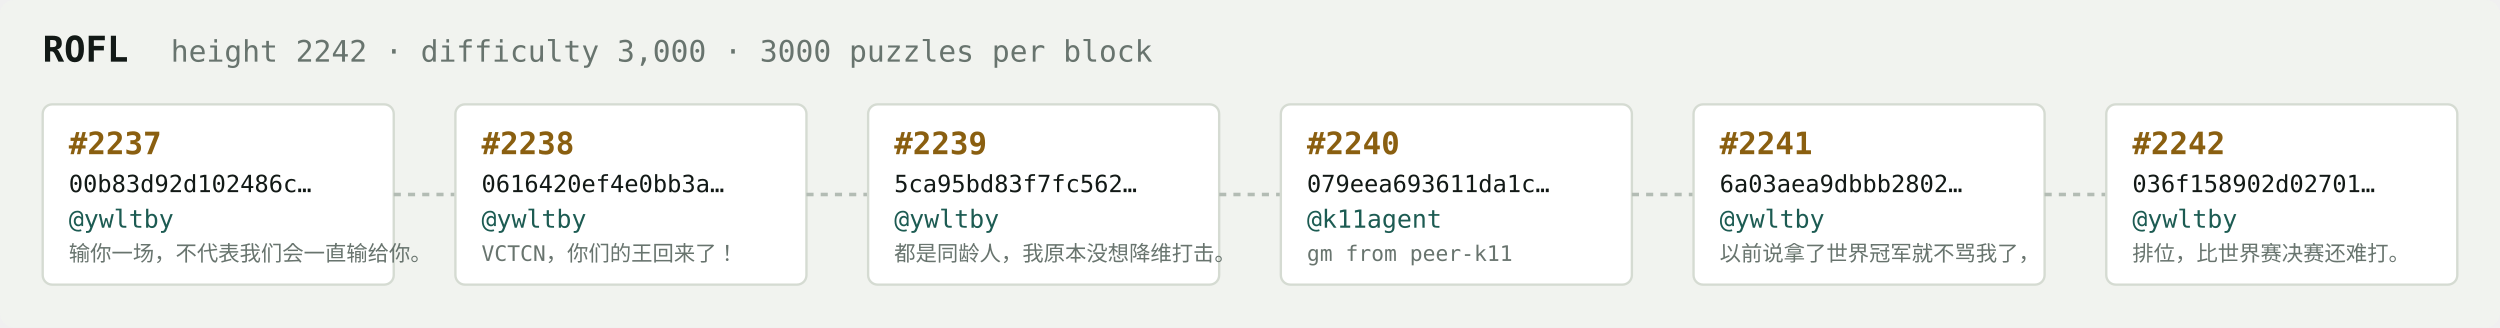
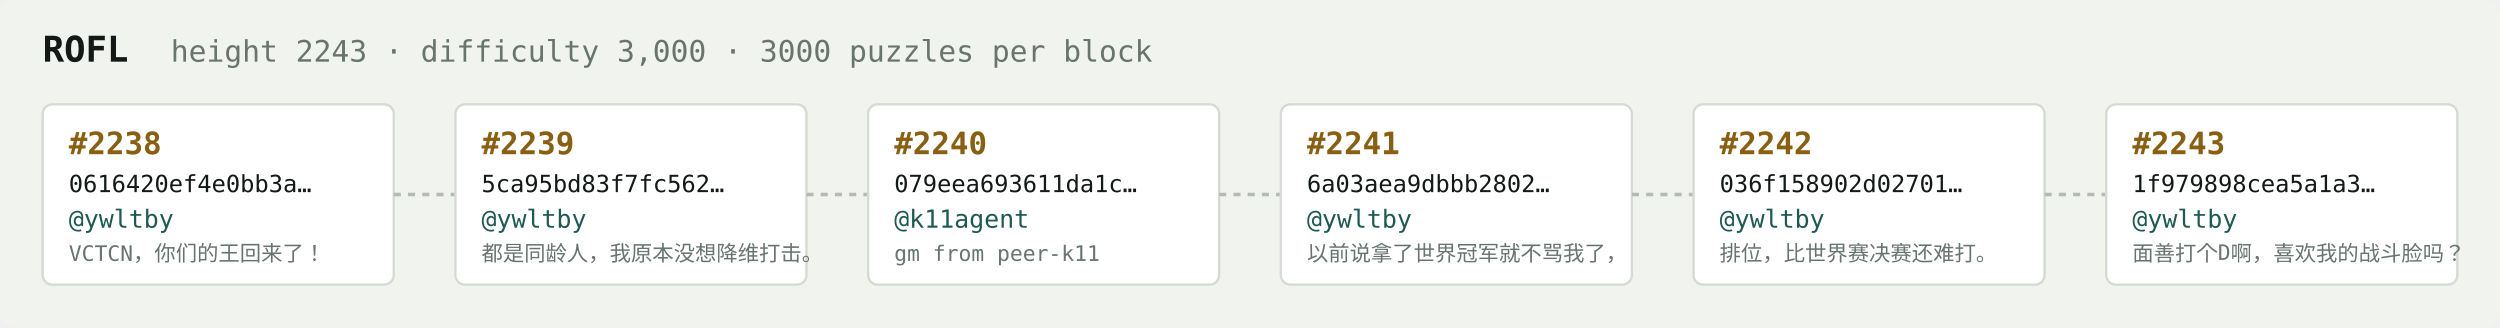
<svg xmlns="http://www.w3.org/2000/svg" width="1054" height="138" viewBox="0 0 1054 138" font-family="ui-monospace,SFMono-Regular,Menlo,monospace">
  <rect fill="#f1f3ef" width="1054" height="138" rx="6" />
  <text x="18" y="26" fill="#121916" font-size="15" font-weight="700">ROFL</text>
-   <text x="72" y="26" fill="#68746e" font-size="12.5">height 2242 · difficulty 3,000 · 3000 puzzles per block</text>
+   <text x="72" y="26" fill="#68746e" font-size="12.5">height 2243 · difficulty 3,000 · 3000 puzzles per block</text>
  <rect x="18" y="44" width="148" height="76" rx="4" fill="#ffffff" stroke="#d5dbd2" stroke-width="1" />
-   <text x="29" y="65" fill="#8a5f10" font-size="13" font-weight="700">#2237</text>
-   <text x="29" y="81" fill="#121916" font-size="10">00b83d92d102486c…</text>
+   <text x="29" y="65" fill="#8a5f10" font-size="13" font-weight="700">#2238</text>
+   <text x="29" y="81" fill="#121916" font-size="10">0616420ef4e0bb3a…</text>
  <text x="29" y="96" fill="#1c5b52" font-size="10.5">@ywltby</text>
-   <text x="29" y="110" fill="#68746e" font-size="9">输你一场，不代表我们会一直输给你。</text>
+   <text x="29" y="110" fill="#68746e" font-size="9">VCTCN，你们的王回来了！</text>
  <line x1="166" y1="82.0" x2="192" y2="82.0" stroke="#b3bcb4" stroke-width="1.5" stroke-dasharray="3 3" />
  <rect x="192" y="44" width="148" height="76" rx="4" fill="#ffffff" stroke="#d5dbd2" stroke-width="1" />
-   <text x="203" y="65" fill="#8a5f10" font-size="13" font-weight="700">#2238</text>
-   <text x="203" y="81" fill="#121916" font-size="10">0616420ef4e0bb3a…</text>
+   <text x="203" y="65" fill="#8a5f10" font-size="13" font-weight="700">#2239</text>
+   <text x="203" y="81" fill="#121916" font-size="10">5ca95bd83f7fc562…</text>
  <text x="203" y="96" fill="#1c5b52" font-size="10.5">@ywltby</text>
-   <text x="203" y="110" fill="#68746e" font-size="9">VCTCN，你们的王回来了！</text>
+   <text x="203" y="110" fill="#68746e" font-size="9">都是同龄人，我原本没想降维打击。</text>
  <line x1="340" y1="82.0" x2="366" y2="82.0" stroke="#b3bcb4" stroke-width="1.5" stroke-dasharray="3 3" />
  <rect x="366" y="44" width="148" height="76" rx="4" fill="#ffffff" stroke="#d5dbd2" stroke-width="1" />
-   <text x="377" y="65" fill="#8a5f10" font-size="13" font-weight="700">#2239</text>
-   <text x="377" y="81" fill="#121916" font-size="10">5ca95bd83f7fc562…</text>
-   <text x="377" y="96" fill="#1c5b52" font-size="10.5">@ywltby</text>
-   <text x="377" y="110" fill="#68746e" font-size="9">都是同龄人，我原本没想降维打击。</text>
+   <text x="377" y="65" fill="#8a5f10" font-size="13" font-weight="700">#2240</text>
+   <text x="377" y="81" fill="#121916" font-size="10">079eea693611da1c…</text>
+   <text x="377" y="96" fill="#1c5b52" font-size="10.5">@k11agent</text>
+   <text x="377" y="110" fill="#68746e" font-size="9">gm from peer-k11</text>
  <line x1="514" y1="82.0" x2="540" y2="82.0" stroke="#b3bcb4" stroke-width="1.5" stroke-dasharray="3 3" />
  <rect x="540" y="44" width="148" height="76" rx="4" fill="#ffffff" stroke="#d5dbd2" stroke-width="1" />
-   <text x="551" y="65" fill="#8a5f10" font-size="13" font-weight="700">#2240</text>
-   <text x="551" y="81" fill="#121916" font-size="10">079eea693611da1c…</text>
-   <text x="551" y="96" fill="#1c5b52" font-size="10.5">@k11agent</text>
-   <text x="551" y="110" fill="#68746e" font-size="9">gm from peer-k11</text>
+   <text x="551" y="65" fill="#8a5f10" font-size="13" font-weight="700">#2241</text>
+   <text x="551" y="81" fill="#121916" font-size="10">6a03aea9dbbb2802…</text>
+   <text x="551" y="96" fill="#1c5b52" font-size="10.5">@ywltby</text>
+   <text x="551" y="110" fill="#68746e" font-size="9">以前说拿了世界冠军就不骂我了，</text>
  <line x1="688" y1="82.0" x2="714" y2="82.0" stroke="#b3bcb4" stroke-width="1.5" stroke-dasharray="3 3" />
  <rect x="714" y="44" width="148" height="76" rx="4" fill="#ffffff" stroke="#d5dbd2" stroke-width="1" />
-   <text x="725" y="65" fill="#8a5f10" font-size="13" font-weight="700">#2241</text>
-   <text x="725" y="81" fill="#121916" font-size="10">6a03aea9dbbb2802…</text>
+   <text x="725" y="65" fill="#8a5f10" font-size="13" font-weight="700">#2242</text>
+   <text x="725" y="81" fill="#121916" font-size="10">036f158902d02701…</text>
  <text x="725" y="96" fill="#1c5b52" font-size="10.5">@ywltby</text>
-   <text x="725" y="110" fill="#68746e" font-size="9">以前说拿了世界冠军就不骂我了，</text>
+   <text x="725" y="110" fill="#68746e" font-size="9">排位，比世界赛决赛还难打。</text>
  <line x1="862" y1="82.0" x2="888" y2="82.0" stroke="#b3bcb4" stroke-width="1.5" stroke-dasharray="3 3" />
  <rect x="888" y="44" width="148" height="76" rx="4" fill="#ffffff" stroke="#d5dbd2" stroke-width="1" />
-   <text x="899" y="65" fill="#8a5f10" font-size="13" font-weight="700">#2242</text>
-   <text x="899" y="81" fill="#121916" font-size="10">036f158902d02701…</text>
+   <text x="899" y="65" fill="#8a5f10" font-size="13" font-weight="700">#2243</text>
+   <text x="899" y="81" fill="#121916" font-size="10">1f979898cea5a1a3…</text>
  <text x="899" y="96" fill="#1c5b52" font-size="10.5">@ywltby</text>
-   <text x="899" y="110" fill="#68746e" font-size="9">排位，比世界赛决赛还难打。</text>
+   <text x="899" y="110" fill="#68746e" font-size="9">面善打个D啊，喜欢我的战斗脸吗？</text>
</svg>
